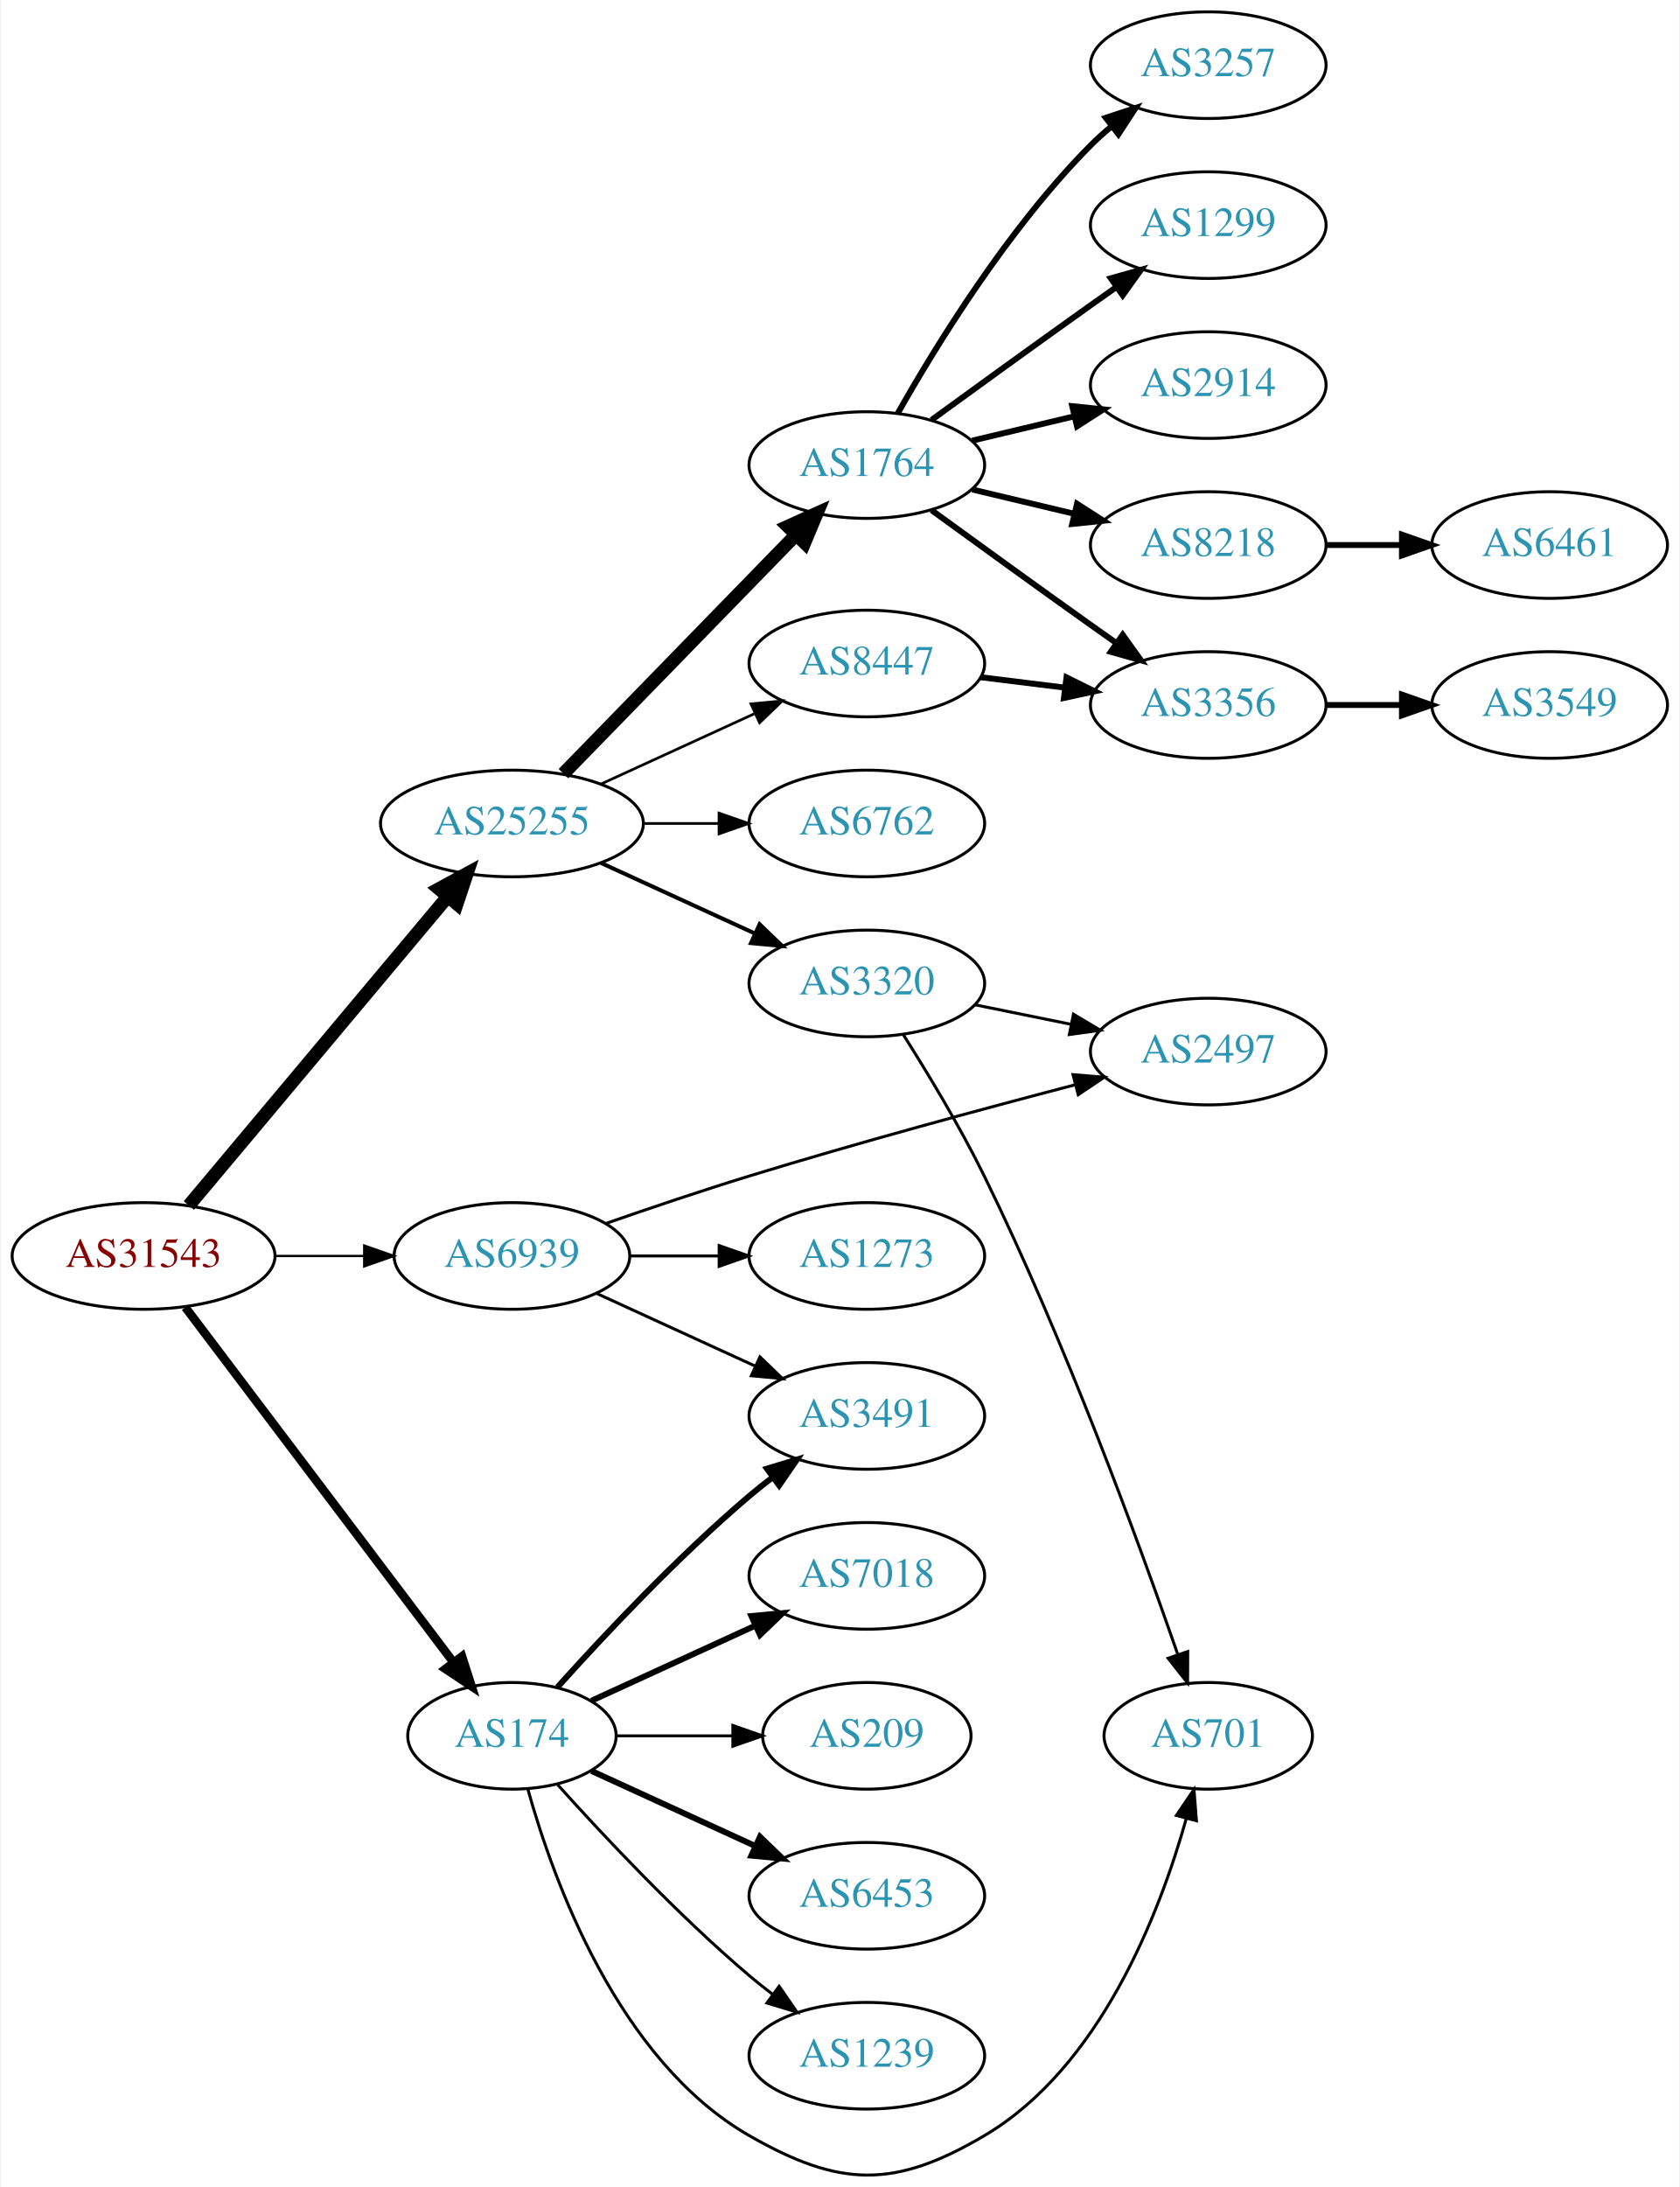
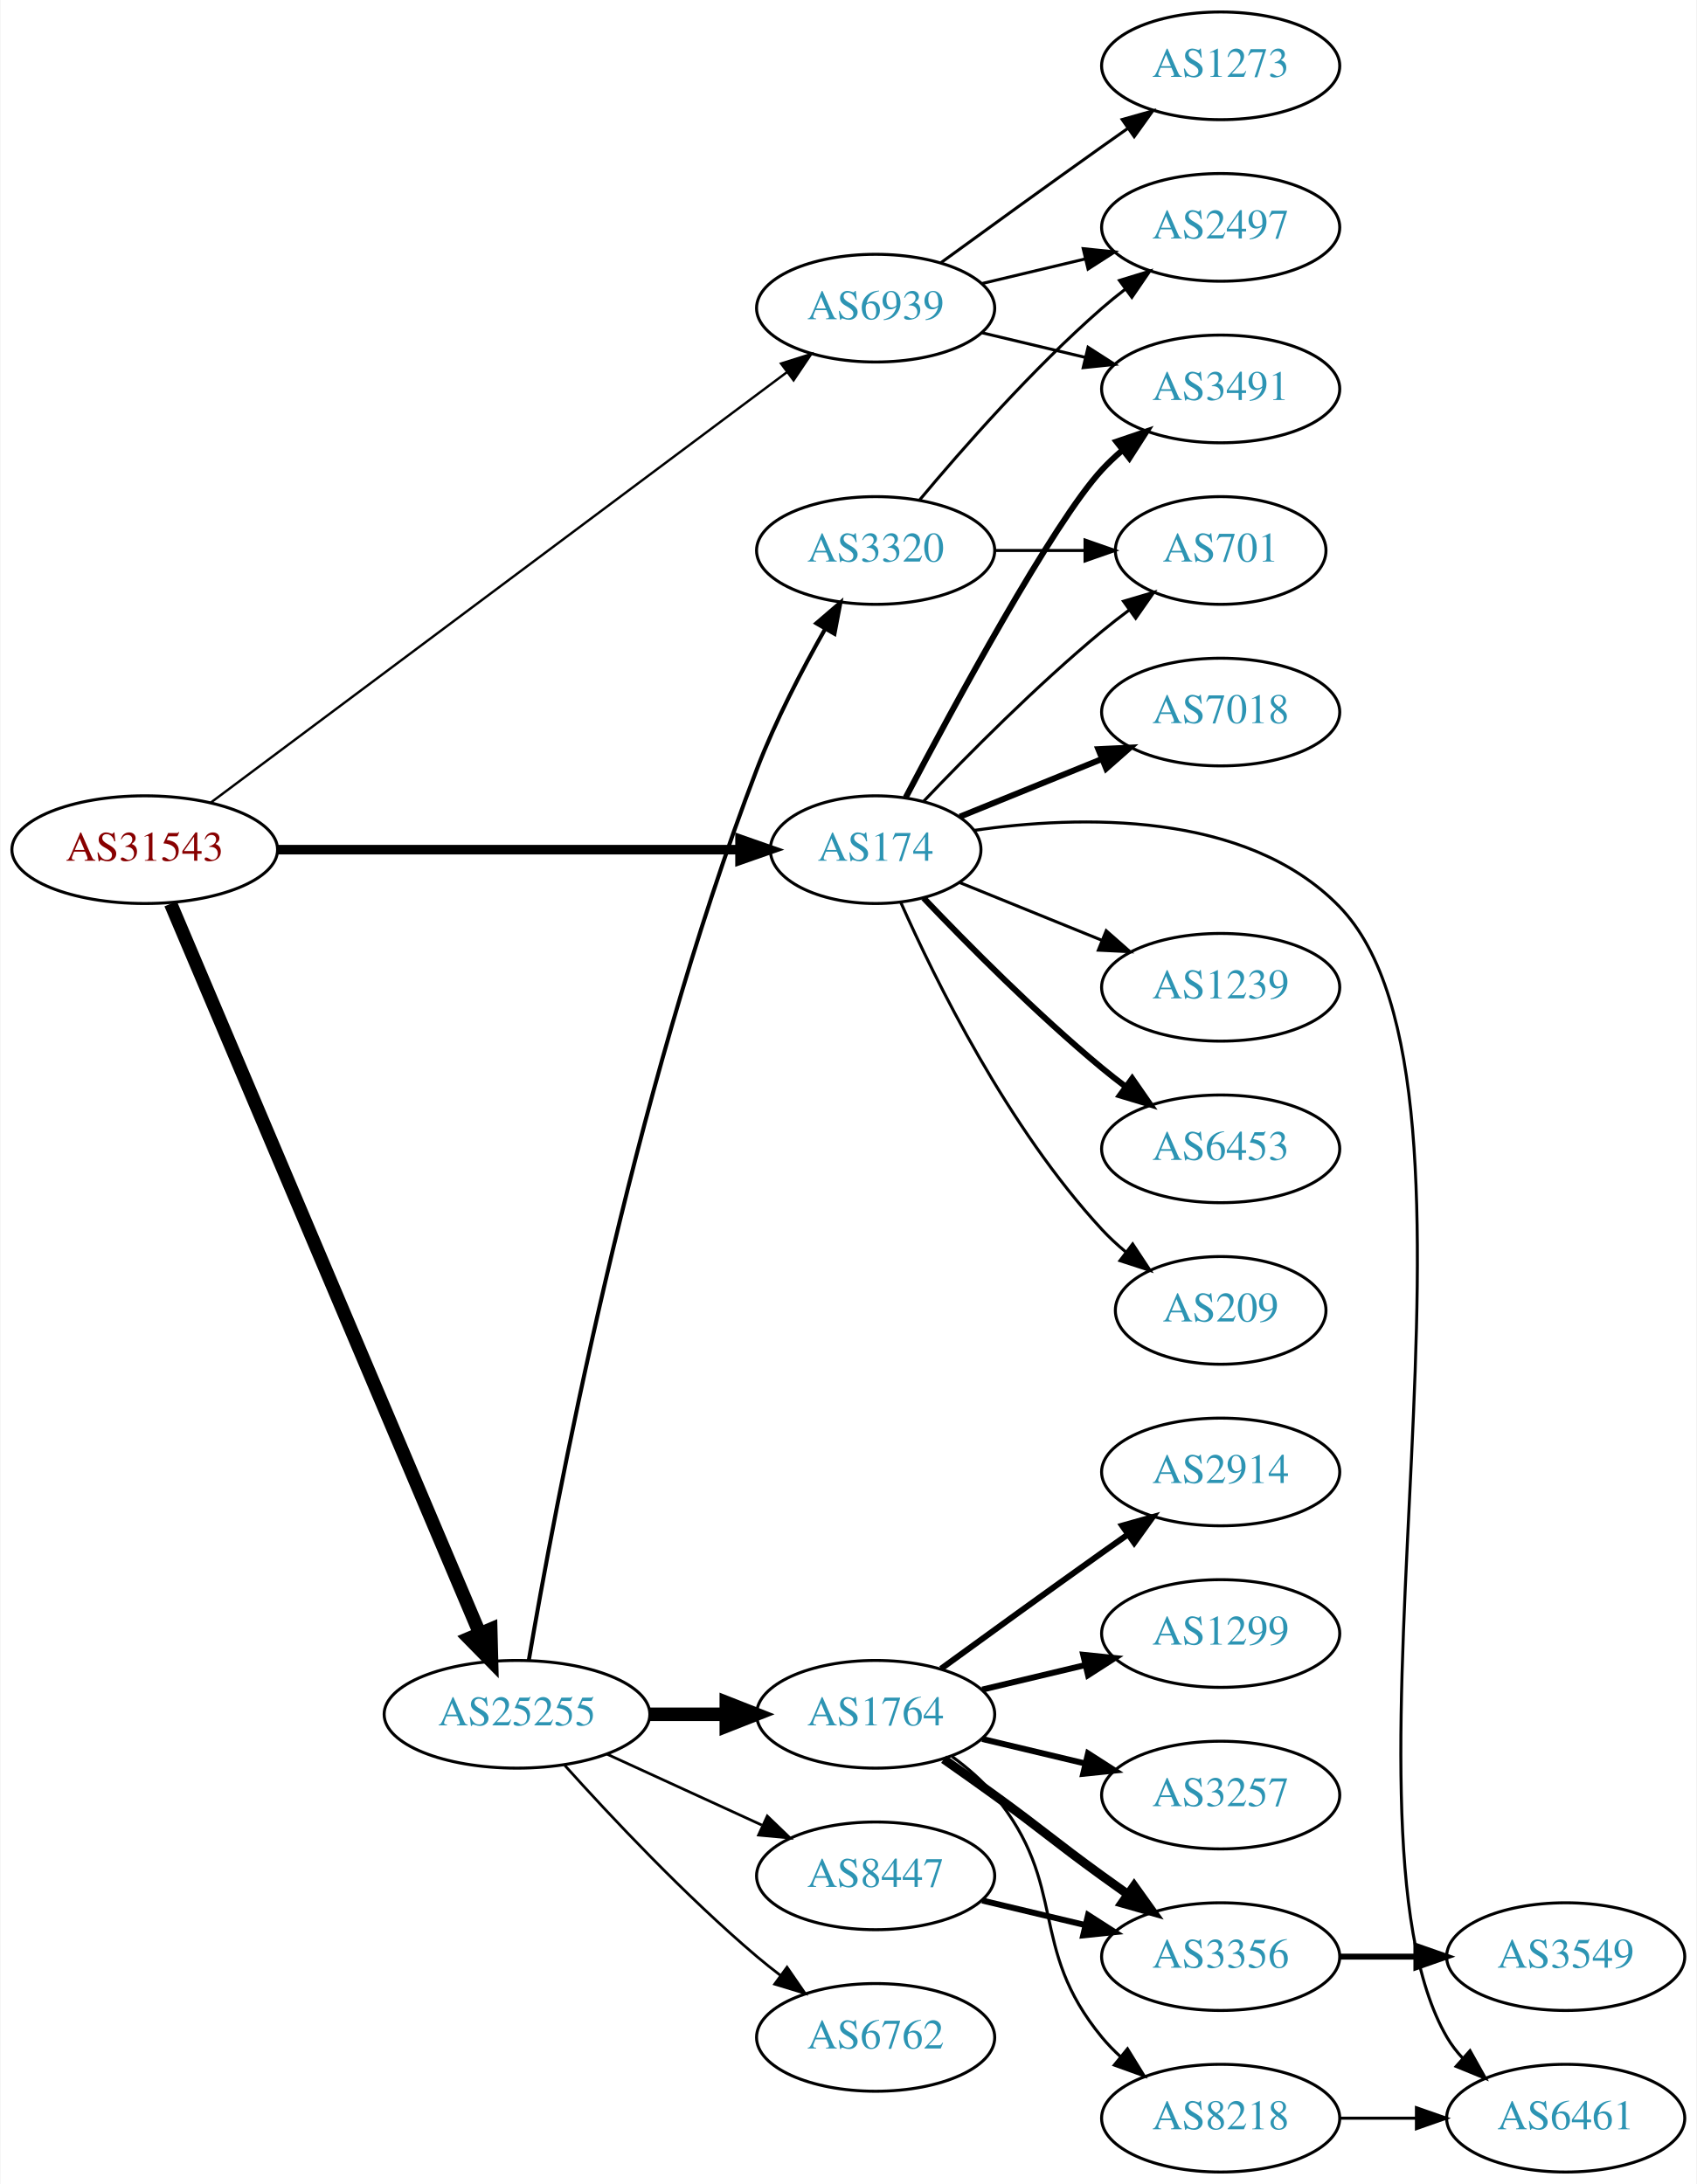
- <svg xmlns="http://www.w3.org/2000/svg" xmlns:xlink="http://www.w3.org/1999/xlink" width="567pt" height="738pt" viewBox="0.00 0.00 566.66 738.31">
-   <g id="graph0" class="graph" transform="scale(1 1) rotate(0) translate(4 734.306)">
-     <polygon fill="white" stroke="none" points="-4,4 -4,-734.306 562.663,-734.306 562.663,4 -4,4" />
+ <svg xmlns="http://www.w3.org/2000/svg" xmlns:xlink="http://www.w3.org/1999/xlink" width="567pt" height="730pt" viewBox="0.00 0.00 566.66 730.00">
+   <g id="graph0" class="graph" transform="scale(1 1) rotate(0) translate(4 726)">
+     <polygon fill="white" stroke="none" points="-4,4 -4,-726 562.663,-726 562.663,4 -4,4" />
    <g id="node1" class="node">
      <g id="a_node1">
        <a xlink:href="/asn/31543" xlink:title="AS31543 ~ myNET gmbh [AT]">
-           <ellipse fill="#ffffff" stroke="black" cx="44.196" cy="-310.306" rx="44.393" ry="18" />
-           <text text-anchor="middle" x="44.196" y="-306.606" font-family="Times,serif" font-size="14.00" fill="#880000">AS31543</text>
+           <ellipse fill="#ffffff" stroke="black" cx="44.196" cy="-442" rx="44.393" ry="18" />
+           <text text-anchor="middle" x="44.196" y="-438.3" font-family="Times,serif" font-size="14.00" fill="#880000">AS31543</text>
        </a>
      </g>
    </g>
    <g id="node2" class="node">
      <g id="a_node2">
        <a xlink:href="/asn/174" xlink:title="AS174 ~ Cogent Communications [US]">
-           <ellipse fill="#ffffff" stroke="black" cx="168.588" cy="-148.306" rx="35.194" ry="18" />
-           <text text-anchor="middle" x="168.588" y="-144.606" font-family="Times,serif" font-size="14.00" fill="#2c94b3">AS174</text>
+           <ellipse fill="#ffffff" stroke="black" cx="288.431" cy="-442" rx="35.194" ry="18" />
+           <text text-anchor="middle" x="288.431" y="-438.3" font-family="Times,serif" font-size="14.00" fill="#2c94b3">AS174</text>
        </a>
      </g>
    </g>
    <g id="edge1" class="edge">
-       <path fill="none" stroke="black" stroke-width="2.912" d="M58.294,-292.969C80.032,-264.196 123.643,-206.472 148.706,-173.299" />
-       <polygon fill="black" stroke="black" stroke-width="2.912" points="151.716,-175.121 154.951,-165.032 146.13,-170.901 151.716,-175.121" />
+       <path fill="none" stroke="black" stroke-width="3.176" d="M88.503,-442C132.093,-442 199.003,-442 242.992,-442" />
+       <polygon fill="black" stroke="black" stroke-width="3.176" points="243.106,-445.5 253.106,-442 243.106,-438.5 243.106,-445.5" />
    </g>
    <g id="node3" class="node">
      <g id="a_node3">
        <a xlink:href="/asn/25255" xlink:title="AS25255 ~ ==&gt; TELE2 AUSTRIA &lt;== [AT]">
-           <ellipse fill="#ffffff" stroke="black" cx="168.588" cy="-456.306" rx="44.393" ry="18" />
-           <text text-anchor="middle" x="168.588" y="-452.606" font-family="Times,serif" font-size="14.00" fill="#2c94b3">AS25255</text>
+           <ellipse fill="#ffffff" stroke="black" cx="168.588" cy="-153" rx="44.393" ry="18" />
+           <text text-anchor="middle" x="168.588" y="-149.3" font-family="Times,serif" font-size="14.00" fill="#2c94b3">AS25255</text>
        </a>
      </g>
    </g>
    <g id="edge2" class="edge">
-       <path fill="none" stroke="black" stroke-width="4.5" d="M59.475,-327.339C81.032,-353.054 122.001,-401.925 146.848,-431.565" />
-       <polygon fill="black" stroke="black" stroke-width="4.5" points="143.958,-434.246 153.4,-439.38 149.993,-429.187 143.958,-434.246" />
+       <path fill="none" stroke="black" stroke-width="4.5" d="M52.852,-423.922C73.68,-374.743 131.451,-238.328 156.15,-180.008" />
+       <polygon fill="black" stroke="black" stroke-width="4.5" points="159.817,-181.446 160.091,-170.702 152.566,-178.375 159.817,-181.446" />
    </g>
    <g id="node4" class="node">
      <g id="a_node4">
        <a xlink:href="/asn/6939" xlink:title="AS6939 ~ Hurricane Electric LLC [US]">
-           <ellipse fill="#ffffff" stroke="black" cx="168.588" cy="-310.306" rx="39.794" ry="18" />
-           <text text-anchor="middle" x="168.588" y="-306.606" font-family="Times,serif" font-size="14.00" fill="#2c94b3">AS6939</text>
+           <ellipse fill="#ffffff" stroke="black" cx="288.431" cy="-623" rx="39.794" ry="18" />
+           <text text-anchor="middle" x="288.431" y="-619.3" font-family="Times,serif" font-size="14.00" fill="#2c94b3">AS6939</text>
        </a>
      </g>
    </g>
    <g id="edge3" class="edge">
-       <path fill="none" stroke="black" stroke-width="0.794" d="M88.692,-310.306C98.381,-310.306 108.717,-310.306 118.61,-310.306" />
-       <polygon fill="black" stroke="black" stroke-width="0.794" points="118.713,-313.806 128.713,-310.306 118.713,-306.806 118.713,-313.806" />
+       <path fill="none" stroke="black" stroke-width="0.794" d="M66.269,-457.746C109.793,-490.268 209.656,-564.886 258.903,-601.684" />
+       <polygon fill="black" stroke="black" stroke-width="0.794" points="256.816,-604.493 266.922,-607.675 261.006,-598.886 256.816,-604.493" />
    </g>
    <g id="node5" class="node">
      <g id="a_node5">
-         <a xlink:href="/asn/3491" xlink:title="AS3491 ~ PCCW Global, Inc. [US]">
-           <ellipse fill="#ffffff" stroke="black" cx="288.431" cy="-256.306" rx="39.794" ry="18" />
-           <text text-anchor="middle" x="288.431" y="-252.606" font-family="Times,serif" font-size="14.00" fill="#2c94b3">AS3491</text>
+         <a xlink:href="/asn/7018" xlink:title="AS7018 ~ AT&amp;T Services, Inc. [US]">
+           <ellipse fill="#ffffff" stroke="black" cx="403.724" cy="-488" rx="39.794" ry="18" />
+           <text text-anchor="middle" x="403.724" y="-484.3" font-family="Times,serif" font-size="14.00" fill="#2c94b3">AS7018</text>
        </a>
      </g>
    </g>
    <g id="edge4" class="edge">
-       <path fill="none" stroke="black" stroke-width="2" d="M183.95,-164.714C199.223,-181.738 224.482,-208.702 248.784,-229.306 251.281,-231.423 253.942,-233.538 256.653,-235.599" />
-       <polygon fill="black" stroke="black" stroke-width="2" points="254.69,-238.499 264.83,-241.572 258.819,-232.847 254.69,-238.499" />
+       <path fill="none" stroke="black" stroke-width="2" d="M316.567,-453.018C330.771,-458.785 348.408,-465.946 364.018,-472.285" />
+       <polygon fill="black" stroke="black" stroke-width="2" points="362.845,-475.586 373.427,-476.105 365.478,-469.1 362.845,-475.586" />
    </g>
    <g id="node6" class="node">
      <g id="a_node6">
-         <a xlink:href="/asn/6453" xlink:title="AS6453 ~ TATA COMMUNICATIONS (AMERICA) INC [US]">
-           <ellipse fill="#ffffff" stroke="black" cx="288.431" cy="-94.306" rx="39.794" ry="18" />
-           <text text-anchor="middle" x="288.431" y="-90.606" font-family="Times,serif" font-size="14.00" fill="#2c94b3">AS6453</text>
+         <a xlink:href="/asn/3491" xlink:title="AS3491 ~ PCCW Global, Inc. [US]">
+           <ellipse fill="#ffffff" stroke="black" cx="403.724" cy="-596" rx="39.794" ry="18" />
+           <text text-anchor="middle" x="403.724" y="-592.3" font-family="Times,serif" font-size="14.00" fill="#2c94b3">AS3491</text>
        </a>
      </g>
    </g>
    <g id="edge5" class="edge">
-       <path fill="none" stroke="black" stroke-width="2" d="M195.449,-136.455C211.57,-129.068 232.572,-119.444 250.438,-111.257" />
-       <polygon fill="black" stroke="black" stroke-width="2" points="252.356,-114.228 259.989,-106.88 249.44,-107.865 252.356,-114.228" />
+       <path fill="none" stroke="black" stroke-width="2" d="M298.468,-459.414C314.454,-489.844 347.584,-551.159 364.077,-569 366.109,-571.197 368.348,-573.318 370.695,-575.339" />
+       <polygon fill="black" stroke="black" stroke-width="2" points="368.908,-578.384 378.94,-581.791 373.222,-572.872 368.908,-578.384" />
    </g>
    <g id="node7" class="node">
      <g id="a_node7">
        <a xlink:href="/asn/1239" xlink:title="AS1239 ~ Sprint [US]">
-           <ellipse fill="#ffffff" stroke="black" cx="288.431" cy="-40.306" rx="39.794" ry="18" />
-           <text text-anchor="middle" x="288.431" y="-36.606" font-family="Times,serif" font-size="14.00" fill="#2c94b3">AS1239</text>
+           <ellipse fill="#ffffff" stroke="black" cx="403.724" cy="-396" rx="39.794" ry="18" />
+           <text text-anchor="middle" x="403.724" y="-392.3" font-family="Times,serif" font-size="14.00" fill="#2c94b3">AS1239</text>
        </a>
      </g>
    </g>
    <g id="edge6" class="edge">
-       <path fill="none" stroke="black" d="M183.95,-131.897C199.223,-114.873 224.482,-87.91 248.784,-67.306 251.281,-65.188 253.942,-63.074 256.653,-61.012" />
-       <polygon fill="black" stroke="black" points="258.819,-63.764 264.83,-55.039 254.69,-58.112 258.819,-63.764" />
+       <path fill="none" stroke="black" d="M316.567,-430.982C330.771,-425.215 348.408,-418.054 364.018,-411.715" />
+       <polygon fill="black" stroke="black" points="365.478,-414.9 373.427,-407.895 362.845,-408.414 365.478,-414.9" />
    </g>
    <g id="node8" class="node">
      <g id="a_node8">
-         <a xlink:href="/asn/7018" xlink:title="AS7018 ~ AT&amp;T Services, Inc. [US]">
-           <ellipse fill="#ffffff" stroke="black" cx="288.431" cy="-202.306" rx="39.794" ry="18" />
-           <text text-anchor="middle" x="288.431" y="-198.606" font-family="Times,serif" font-size="14.00" fill="#2c94b3">AS7018</text>
+         <a xlink:href="/asn/6461" xlink:title="AS6461 ~ Zayo Bandwidth [US]">
+           <ellipse fill="#ffffff" stroke="black" cx="519.017" cy="-18" rx="39.794" ry="18" />
+           <text text-anchor="middle" x="519.017" y="-14.3" font-family="Times,serif" font-size="14.00" fill="#2c94b3">AS6461</text>
        </a>
      </g>
    </g>
    <g id="edge7" class="edge">
-       <path fill="none" stroke="black" stroke-width="2" d="M195.449,-160.156C211.57,-167.543 232.572,-177.167 250.438,-185.354" />
-       <polygon fill="black" stroke="black" stroke-width="2" points="249.44,-188.747 259.989,-189.731 252.356,-182.383 249.44,-188.747" />
+       <path fill="none" stroke="black" d="M321.259,-448.443C356.396,-453.512 412.111,-455.142 443.37,-423 502.199,-362.509 436.861,-117.89 479.37,-45 480.839,-42.481 482.648,-40.141 484.673,-37.977" />
+       <polygon fill="black" stroke="black" points="487.044,-40.553 492.214,-31.305 482.405,-35.31 487.044,-40.553" />
    </g>
    <g id="node9" class="node">
      <g id="a_node9">
-         <a xlink:href="/asn/209" xlink:title="AS209 ~ CenturyLink Communications, LLC [US]">
-           <ellipse fill="#ffffff" stroke="black" cx="288.431" cy="-148.306" rx="35.194" ry="18" />
-           <text text-anchor="middle" x="288.431" y="-144.606" font-family="Times,serif" font-size="14.00" fill="#2c94b3">AS209</text>
+         <a xlink:href="/asn/6453" xlink:title="AS6453 ~ TATA COMMUNICATIONS (AMERICA) INC [US]">
+           <ellipse fill="#ffffff" stroke="black" cx="403.724" cy="-342" rx="39.794" ry="18" />
+           <text text-anchor="middle" x="403.724" y="-338.3" font-family="Times,serif" font-size="14.00" fill="#2c94b3">AS6453</text>
        </a>
      </g>
    </g>
    <g id="edge8" class="edge">
-       <path fill="none" stroke="black" d="M203.99,-148.306C216.212,-148.306 230.147,-148.306 243.082,-148.306" />
-       <polygon fill="black" stroke="black" points="243.19,-151.806 253.19,-148.306 243.19,-144.806 243.19,-151.806" />
+       <path fill="none" stroke="black" stroke-width="2" d="M304.456,-425.839C319.054,-410.501 342.166,-387.159 364.077,-369 366.598,-366.911 369.275,-364.816 371.997,-362.767" />
+       <polygon fill="black" stroke="black" stroke-width="2" points="374.157,-365.523 380.189,-356.813 370.042,-359.861 374.157,-365.523" />
    </g>
    <g id="node10" class="node">
      <g id="a_node10">
-         <a xlink:href="/asn/701" xlink:title="AS701 ~ UUNET [US]">
-           <ellipse fill="#ffffff" stroke="black" cx="403.724" cy="-148.306" rx="35.194" ry="18" />
-           <text text-anchor="middle" x="403.724" y="-144.606" font-family="Times,serif" font-size="14.00" fill="#2c94b3">AS701</text>
+         <a xlink:href="/asn/209" xlink:title="AS209 ~ CenturyLink Communications, LLC [US]">
+           <ellipse fill="#ffffff" stroke="black" cx="403.724" cy="-288" rx="35.194" ry="18" />
+           <text text-anchor="middle" x="403.724" y="-284.3" font-family="Times,serif" font-size="14.00" fill="#2c94b3">AS209</text>
        </a>
      </g>
    </g>
    <g id="edge9" class="edge">
-       <path fill="none" stroke="black" d="M174,-130.164C182.524,-99.6 204.455,-38.694 248.784,-13.306 279.365,4.209 297.722,4.597 328.077,-13.306 367.211,-36.385 387.259,-88.158 396.331,-120.461" />
-       <polygon fill="black" stroke="black" points="392.966,-121.428 398.901,-130.204 399.735,-119.642 392.966,-121.428" />
+       <path fill="none" stroke="black" d="M296.806,-424.438C308.349,-398.403 332.653,-348.991 364.077,-315 366.484,-312.397 369.182,-309.902 372.005,-307.553" />
+       <polygon fill="black" stroke="black" points="374.315,-310.193 380.15,-301.35 370.074,-304.624 374.315,-310.193" />
    </g>
    <g id="node11" class="node">
      <g id="a_node11">
-         <a xlink:href="/asn/6762" xlink:title="AS6762 ~ TELECOM ITALIA SPARKLE S.p.A. [IT]">
-           <ellipse fill="#ffffff" stroke="black" cx="288.431" cy="-456.306" rx="39.794" ry="18" />
-           <text text-anchor="middle" x="288.431" y="-452.606" font-family="Times,serif" font-size="14.00" fill="#2c94b3">AS6762</text>
+         <a xlink:href="/asn/701" xlink:title="AS701 ~ UUNET [US]">
+           <ellipse fill="#ffffff" stroke="black" cx="403.724" cy="-542" rx="35.194" ry="18" />
+           <text text-anchor="middle" x="403.724" y="-538.3" font-family="Times,serif" font-size="14.00" fill="#2c94b3">AS701</text>
        </a>
      </g>
    </g>
    <g id="edge10" class="edge">
-       <path fill="none" stroke="black" stroke-width="0.9" d="M212.799,-456.306C221.112,-456.306 229.875,-456.306 238.357,-456.306" />
-       <polygon fill="black" stroke="black" stroke-width="0.9" points="238.516,-459.806 248.516,-456.306 238.516,-452.806 238.516,-459.806" />
+       <path fill="none" stroke="black" d="M304.456,-458.161C319.054,-473.499 342.166,-496.841 364.077,-515 366.956,-517.386 370.039,-519.78 373.16,-522.104" />
+       <polygon fill="black" stroke="black" points="371.24,-525.035 381.401,-528.036 375.33,-519.353 371.24,-525.035" />
    </g>
    <g id="node12" class="node">
      <g id="a_node12">
        <a xlink:href="/asn/1764" xlink:title="AS1764 ~ NEXTLAYER-AS [AT]">
-           <ellipse fill="#ffffff" stroke="black" cx="288.431" cy="-577.306" rx="39.794" ry="18" />
-           <text text-anchor="middle" x="288.431" y="-573.606" font-family="Times,serif" font-size="14.00" fill="#2c94b3">AS1764</text>
+           <ellipse fill="#ffffff" stroke="black" cx="288.431" cy="-153" rx="39.794" ry="18" />
+           <text text-anchor="middle" x="288.431" y="-149.3" font-family="Times,serif" font-size="14.00" fill="#2c94b3">AS1764</text>
        </a>
      </g>
    </g>
    <g id="edge11" class="edge">
-       <path fill="none" stroke="black" stroke-width="4.5" d="M185.974,-473.13C206.403,-494.107 241.441,-530.084 264.521,-553.782" />
-       <polygon fill="black" stroke="black" stroke-width="4.5" points="261.763,-556.594 271.561,-561.011 267.405,-551.099 261.763,-556.594" />
+       <path fill="none" stroke="black" stroke-width="4.5" d="M212.799,-153C221.112,-153 229.875,-153 238.357,-153" />
+       <polygon fill="black" stroke="black" stroke-width="4.5" points="238.516,-156.938 248.516,-153 238.516,-149.063 238.516,-156.938" />
    </g>
    <g id="node13" class="node">
      <g id="a_node13">
-         <a xlink:href="/asn/3320" xlink:title="AS3320 ~ DTAG [DE]">
-           <ellipse fill="#ffffff" stroke="black" cx="288.431" cy="-402.306" rx="39.794" ry="18" />
-           <text text-anchor="middle" x="288.431" y="-398.606" font-family="Times,serif" font-size="14.00" fill="#2c94b3">AS3320</text>
+         <a xlink:href="/asn/8447" xlink:title="AS8447 ~ A1 Telekom Austria AG [AT]">
+           <ellipse fill="#ffffff" stroke="black" cx="288.431" cy="-99" rx="39.794" ry="18" />
+           <text text-anchor="middle" x="288.431" y="-95.3" font-family="Times,serif" font-size="14.00" fill="#2c94b3">AS8447</text>
        </a>
      </g>
    </g>
    <g id="edge12" class="edge">
-       <path fill="none" stroke="black" stroke-width="1.35" d="M198.718,-442.957C214.329,-435.804 233.727,-426.915 250.399,-419.275" />
-       <polygon fill="black" stroke="black" stroke-width="1.35" points="252.218,-422.292 259.851,-414.944 249.302,-415.928 252.218,-422.292" />
+       <path fill="none" stroke="black" stroke-width="0.9" d="M198.718,-139.652C214.329,-132.498 233.727,-123.609 250.399,-115.97" />
+       <polygon fill="black" stroke="black" stroke-width="0.9" points="252.218,-118.986 259.851,-111.638 249.302,-112.622 252.218,-118.986" />
    </g>
    <g id="node14" class="node">
      <g id="a_node14">
-         <a xlink:href="/asn/8447" xlink:title="AS8447 ~ A1 Telekom Austria AG [AT]">
-           <ellipse fill="#ffffff" stroke="black" cx="288.431" cy="-510.306" rx="39.794" ry="18" />
-           <text text-anchor="middle" x="288.431" y="-506.606" font-family="Times,serif" font-size="14.00" fill="#2c94b3">AS8447</text>
+         <a xlink:href="/asn/3320" xlink:title="AS3320 ~ DTAG [DE]">
+           <ellipse fill="#ffffff" stroke="black" cx="288.431" cy="-542" rx="39.794" ry="18" />
+           <text text-anchor="middle" x="288.431" y="-538.3" font-family="Times,serif" font-size="14.00" fill="#2c94b3">AS3320</text>
        </a>
      </g>
    </g>
    <g id="edge13" class="edge">
-       <path fill="none" stroke="black" stroke-width="0.9" d="M198.718,-469.654C214.329,-476.808 233.727,-485.696 250.399,-493.336" />
-       <polygon fill="black" stroke="black" stroke-width="0.9" points="249.302,-496.683 259.851,-497.667 252.218,-490.32 249.302,-496.683" />
+       <path fill="none" stroke="black" stroke-width="1.35" d="M172.514,-170.93C180.83,-219.874 206.759,-359.425 248.784,-469 254.959,-485.1 263.86,-502.182 271.564,-515.771" />
+       <polygon fill="black" stroke="black" stroke-width="1.35" points="268.617,-517.666 276.657,-524.565 274.674,-514.158 268.617,-517.666" />
+     </g>
+     <g id="node15" class="node">
+       <g id="a_node15">
+         <a xlink:href="/asn/6762" xlink:title="AS6762 ~ TELECOM ITALIA SPARKLE S.p.A. [IT]">
+           <ellipse fill="#ffffff" stroke="black" cx="288.431" cy="-45" rx="39.794" ry="18" />
+           <text text-anchor="middle" x="288.431" y="-41.3" font-family="Times,serif" font-size="14.00" fill="#2c94b3">AS6762</text>
+         </a>
+       </g>
+     </g>
+     <g id="edge14" class="edge">
+       <path fill="none" stroke="black" stroke-width="0.9" d="M184.521,-135.956C199.847,-118.903 224.782,-92.35 248.784,-72 251.281,-69.883 253.942,-67.768 256.653,-65.707" />
+       <polygon fill="black" stroke="black" stroke-width="0.9" points="258.819,-68.459 264.83,-59.734 254.69,-62.806 258.819,-68.459" />
+     </g>
+     <g id="edge26" class="edge">
+       <path fill="none" stroke="black" d="M324.038,-614.752C334.909,-612.162 347.064,-609.265 358.506,-606.538" />
+       <polygon fill="black" stroke="black" points="359.412,-609.92 368.328,-604.197 357.789,-603.111 359.412,-609.92" />
+     </g>
+     <g id="node22" class="node">
+       <g id="a_node22">
+         <a xlink:href="/asn/2497" xlink:title="AS2497 ~ Internet Initiative Japan Inc. [JP]">
+           <ellipse fill="#ffffff" stroke="black" cx="403.724" cy="-650" rx="39.794" ry="18" />
+           <text text-anchor="middle" x="403.724" y="-646.3" font-family="Times,serif" font-size="14.00" fill="#2c94b3">AS2497</text>
+         </a>
+       </g>
    </g>
    <g id="edge25" class="edge">
-       <path fill="none" stroke="black" d="M197.217,-297.645C213.174,-290.333 233.445,-281.044 250.727,-273.125" />
-       <polygon fill="black" stroke="black" points="252.342,-276.235 259.975,-268.887 249.426,-269.871 252.342,-276.235" />
-     </g>
-     <g id="node20" class="node">
-       <g id="a_node20">
-         <a xlink:href="/asn/2497" xlink:title="AS2497 ~ Internet Initiative Japan Inc. [JP]">
-           <ellipse fill="#ffffff" stroke="black" cx="403.724" cy="-379.306" rx="39.794" ry="18" />
-           <text text-anchor="middle" x="403.724" y="-375.606" font-family="Times,serif" font-size="14.00" fill="#2c94b3">AS2497</text>
-         </a>
-       </g>
-     </g>
-     <g id="edge24" class="edge">
-       <path fill="none" stroke="black" d="M200.284,-321.267C214.903,-326.36 232.674,-332.367 248.784,-337.306 285.549,-348.576 327.703,-359.972 358.593,-368.045" />
-       <polygon fill="black" stroke="black" points="358.054,-371.521 368.613,-370.65 359.816,-364.746 358.054,-371.521" />
+       <path fill="none" stroke="black" d="M324.038,-631.248C334.909,-633.838 347.064,-636.735 358.506,-639.462" />
+       <polygon fill="black" stroke="black" points="357.789,-642.889 368.328,-641.803 359.412,-636.08 357.789,-642.889" />
    </g>
    <g id="node23" class="node">
      <g id="a_node23">
        <a xlink:href="/asn/1273" xlink:title="AS1273 ~ Vodafone Group PLC [EU]">
-           <ellipse fill="#ffffff" stroke="black" cx="288.431" cy="-310.306" rx="39.794" ry="18" />
-           <text text-anchor="middle" x="288.431" y="-306.606" font-family="Times,serif" font-size="14.00" fill="#2c94b3">AS1273</text>
-         </a>
-       </g>
-     </g>
-     <g id="edge26" class="edge">
-       <path fill="none" stroke="black" d="M208.501,-310.306C218.054,-310.306 228.404,-310.306 238.367,-310.306" />
-       <polygon fill="black" stroke="black" points="238.559,-313.806 248.559,-310.306 238.559,-306.806 238.559,-313.806" />
-     </g>
-     <g id="node15" class="node">
-       <g id="a_node15">
-         <a xlink:href="/asn/1299" xlink:title="AS1299 ~ Telia Carrier [EU]">
-           <ellipse fill="#ffffff" stroke="black" cx="403.724" cy="-658.306" rx="39.794" ry="18" />
-           <text text-anchor="middle" x="403.724" y="-654.606" font-family="Times,serif" font-size="14.00" fill="#2c94b3">AS1299</text>
-         </a>
-       </g>
-     </g>
-     <g id="edge14" class="edge">
-       <path fill="none" stroke="black" stroke-width="2" d="M310.279,-592.527C325.213,-603.397 345.827,-618.33 364.077,-631.306 366.898,-633.311 369.841,-635.39 372.789,-637.464" />
-       <polygon fill="black" stroke="black" stroke-width="2" points="370.816,-640.356 381.013,-643.231 374.835,-634.624 370.816,-640.356" />
+           <ellipse fill="#ffffff" stroke="black" cx="403.724" cy="-704" rx="39.794" ry="18" />
+           <text text-anchor="middle" x="403.724" y="-700.3" font-family="Times,serif" font-size="14.00" fill="#2c94b3">AS1273</text>
+         </a>
+       </g>
+     </g>
+     <g id="edge24" class="edge">
+       <path fill="none" stroke="black" d="M310.279,-638.222C325.213,-649.091 345.827,-664.025 364.077,-677 366.898,-679.005 369.841,-681.085 372.789,-683.159" />
+       <polygon fill="black" stroke="black" points="370.816,-686.05 381.013,-688.926 374.835,-680.319 370.816,-686.05" />
    </g>
    <g id="node16" class="node">
      <g id="a_node16">
        <a xlink:href="/asn/2914" xlink:title="AS2914 ~ NTT America, Inc. [US]">
-           <ellipse fill="#ffffff" stroke="black" cx="403.724" cy="-604.306" rx="39.794" ry="18" />
-           <text text-anchor="middle" x="403.724" y="-600.606" font-family="Times,serif" font-size="14.00" fill="#2c94b3">AS2914</text>
+           <ellipse fill="#ffffff" stroke="black" cx="403.724" cy="-234" rx="39.794" ry="18" />
+           <text text-anchor="middle" x="403.724" y="-230.3" font-family="Times,serif" font-size="14.00" fill="#2c94b3">AS2914</text>
        </a>
      </g>
    </g>
    <g id="edge15" class="edge">
-       <path fill="none" stroke="black" stroke-width="2" d="M324.038,-585.553C334.909,-588.144 347.064,-591.041 358.506,-593.768" />
-       <polygon fill="black" stroke="black" stroke-width="2" points="357.789,-597.195 368.328,-596.108 359.412,-590.385 357.789,-597.195" />
+       <path fill="none" stroke="black" stroke-width="2" d="M310.279,-168.222C325.213,-179.091 345.827,-194.025 364.077,-207 366.898,-209.005 369.841,-211.085 372.789,-213.159" />
+       <polygon fill="black" stroke="black" stroke-width="2" points="370.816,-216.05 381.013,-218.926 374.835,-210.319 370.816,-216.05" />
    </g>
    <g id="node17" class="node">
      <g id="a_node17">
-         <a xlink:href="/asn/8218" xlink:title="AS8218 ~ legacy Neotelecoms [FR]">
-           <ellipse fill="#ffffff" stroke="black" cx="403.724" cy="-550.306" rx="39.794" ry="18" />
-           <text text-anchor="middle" x="403.724" y="-546.606" font-family="Times,serif" font-size="14.00" fill="#2c94b3">AS8218</text>
+         <a xlink:href="/asn/1299" xlink:title="AS1299 ~ Telia Carrier [EU]">
+           <ellipse fill="#ffffff" stroke="black" cx="403.724" cy="-180" rx="39.794" ry="18" />
+           <text text-anchor="middle" x="403.724" y="-176.3" font-family="Times,serif" font-size="14.00" fill="#2c94b3">AS1299</text>
        </a>
      </g>
    </g>
    <g id="edge16" class="edge">
-       <path fill="none" stroke="black" stroke-width="2" d="M324.038,-569.058C334.909,-566.467 347.064,-563.571 358.506,-560.844" />
-       <polygon fill="black" stroke="black" stroke-width="2" points="359.412,-564.226 368.328,-558.503 357.789,-557.416 359.412,-564.226" />
+       <path fill="none" stroke="black" stroke-width="2" d="M324.038,-161.248C334.909,-163.838 347.064,-166.735 358.506,-169.462" />
+       <polygon fill="black" stroke="black" stroke-width="2" points="357.789,-172.889 368.328,-171.803 359.412,-166.08 357.789,-172.889" />
    </g>
    <g id="node18" class="node">
      <g id="a_node18">
        <a xlink:href="/asn/3257" xlink:title="AS3257 ~ GTT [DE]">
-           <ellipse fill="#ffffff" stroke="black" cx="403.724" cy="-712.306" rx="39.794" ry="18" />
-           <text text-anchor="middle" x="403.724" y="-708.606" font-family="Times,serif" font-size="14.00" fill="#2c94b3">AS3257</text>
+           <ellipse fill="#ffffff" stroke="black" cx="403.724" cy="-126" rx="39.794" ry="18" />
+           <text text-anchor="middle" x="403.724" y="-122.3" font-family="Times,serif" font-size="14.00" fill="#2c94b3">AS3257</text>
        </a>
      </g>
    </g>
    <g id="edge17" class="edge">
-       <path fill="none" stroke="black" stroke-width="2" d="M298.891,-594.796C311.672,-617.402 336.105,-657.192 364.077,-685.306 366.188,-687.427 368.484,-689.493 370.87,-691.477" />
-       <polygon fill="black" stroke="black" stroke-width="2" points="369.122,-694.547 379.185,-697.862 373.385,-688.995 369.122,-694.547" />
+       <path fill="none" stroke="black" stroke-width="2" d="M324.038,-144.752C334.909,-142.162 347.064,-139.265 358.506,-136.538" />
+       <polygon fill="black" stroke="black" stroke-width="2" points="359.412,-139.92 368.328,-134.197 357.789,-133.111 359.412,-139.92" />
    </g>
    <g id="node19" class="node">
      <g id="a_node19">
        <a xlink:href="/asn/3356" xlink:title="AS3356 ~ Level 3 Parent, LLC [US]">
-           <ellipse fill="#ffffff" stroke="black" cx="403.724" cy="-496.306" rx="39.794" ry="18" />
-           <text text-anchor="middle" x="403.724" y="-492.606" font-family="Times,serif" font-size="14.00" fill="#2c94b3">AS3356</text>
+           <ellipse fill="#ffffff" stroke="black" cx="403.724" cy="-72" rx="39.794" ry="18" />
+           <text text-anchor="middle" x="403.724" y="-68.3" font-family="Times,serif" font-size="14.00" fill="#2c94b3">AS3356</text>
        </a>
      </g>
    </g>
    <g id="edge18" class="edge">
-       <path fill="none" stroke="black" stroke-width="2" d="M310.279,-562.084C325.213,-551.214 345.827,-536.281 364.077,-523.306 366.898,-521.3 369.841,-519.221 372.789,-517.147" />
-       <polygon fill="black" stroke="black" stroke-width="2" points="374.835,-519.987 381.013,-511.38 370.816,-514.255 374.835,-519.987" />
+       <path fill="none" stroke="black" stroke-width="3" d="M311.188,-137.991C316.722,-134.121 322.641,-129.936 328.077,-126 344.277,-114.271 347.877,-110.729 364.077,-99 366.88,-96.971 369.812,-94.875 372.752,-92.79" />
+       <polygon fill="black" stroke="black" stroke-width="3" points="374.803,-95.627 380.967,-87.009 370.775,-89.903 374.803,-95.627" />
+     </g>
+     <g id="node20" class="node">
+       <g id="a_node20">
+         <a xlink:href="/asn/8218" xlink:title="AS8218 ~ legacy Neotelecoms [FR]">
+           <ellipse fill="#ffffff" stroke="black" cx="403.724" cy="-18" rx="39.794" ry="18" />
+           <text text-anchor="middle" x="403.724" y="-14.3" font-family="Times,serif" font-size="14.00" fill="#2c94b3">AS8218</text>
+         </a>
+       </g>
+     </g>
+     <g id="edge19" class="edge">
+       <path fill="none" stroke="black" d="M314.012,-138.844C319.106,-135.128 324.12,-130.799 328.077,-126 353.142,-95.606 339.013,-75.394 364.077,-45 365.932,-42.751 368.02,-40.604 370.238,-38.576" />
+       <polygon fill="black" stroke="black" points="372.587,-41.178 378.143,-32.156 368.174,-35.744 372.587,-41.178" />
    </g>
    <g id="edge20" class="edge">
-       <path fill="none" stroke="black" d="M300.71,-385.072C308.871,-372.21 319.863,-354.041 328.077,-337.306 355.429,-281.58 380.446,-213.17 393.416,-175.839" />
-       <polygon fill="black" stroke="black" points="396.799,-176.764 396.747,-166.17 390.181,-174.484 396.799,-176.764" />
-     </g>
-     <g id="edge19" class="edge">
-       <path fill="none" stroke="black" d="M324.967,-395.091C335.195,-393.015 346.496,-390.721 357.238,-388.54" />
-       <polygon fill="black" stroke="black" points="358.21,-391.914 367.314,-386.494 356.818,-385.054 358.21,-391.914" />
+       <path fill="none" stroke="black" stroke-width="2" d="M324.038,-90.752C334.909,-88.162 347.064,-85.265 358.506,-82.538" />
+       <polygon fill="black" stroke="black" stroke-width="2" points="359.412,-85.92 368.328,-80.197 357.789,-79.111 359.412,-85.92" />
+     </g>
+     <g id="edge23" class="edge">
+       <path fill="none" stroke="black" d="M328.103,-542C337.808,-542 348.299,-542 358.262,-542" />
+       <polygon fill="black" stroke="black" points="358.398,-545.5 368.398,-542 358.398,-538.5 358.398,-545.5" />
    </g>
    <g id="edge22" class="edge">
-       <path fill="none" stroke="black" stroke-width="2" d="M326.841,-505.683C335.929,-504.56 345.766,-503.344 355.251,-502.172" />
-       <polygon fill="black" stroke="black" stroke-width="2" points="355.857,-505.624 365.353,-500.924 354.999,-498.677 355.857,-505.624" />
+       <path fill="none" stroke="black" d="M303.061,-558.817C317.343,-575.929 340.89,-602.745 364.077,-623 366.543,-625.154 369.182,-627.294 371.879,-629.372" />
+       <polygon fill="black" stroke="black" points="369.904,-632.264 380.033,-635.37 374.052,-626.625 369.904,-632.264" />
    </g>
    <g id="node21" class="node">
      <g id="a_node21">
-         <a xlink:href="/asn/6461" xlink:title="AS6461 ~ Zayo Bandwidth [US]">
-           <ellipse fill="#ffffff" stroke="black" cx="519.017" cy="-550.306" rx="39.794" ry="18" />
-           <text text-anchor="middle" x="519.017" y="-546.606" font-family="Times,serif" font-size="14.00" fill="#2c94b3">AS6461</text>
+         <a xlink:href="/asn/3549" xlink:title="AS3549 ~ Level 3 Parent, LLC [US]">
+           <ellipse fill="#ffffff" stroke="black" cx="519.017" cy="-72" rx="39.794" ry="18" />
+           <text text-anchor="middle" x="519.017" y="-68.3" font-family="Times,serif" font-size="14.00" fill="#2c94b3">AS3549</text>
        </a>
      </g>
    </g>
    <g id="edge21" class="edge">
-       <path fill="none" stroke="black" stroke-width="2" d="M443.396,-550.306C451.599,-550.306 460.363,-550.306 468.895,-550.306" />
-       <polygon fill="black" stroke="black" stroke-width="2" points="469.134,-553.806 479.134,-550.306 469.134,-546.806 469.134,-553.806" />
-     </g>
-     <g id="node22" class="node">
-       <g id="a_node22">
-         <a xlink:href="/asn/3549" xlink:title="AS3549 ~ Level 3 Parent, LLC [US]">
-           <ellipse fill="#ffffff" stroke="black" cx="519.017" cy="-496.306" rx="39.794" ry="18" />
-           <text text-anchor="middle" x="519.017" y="-492.606" font-family="Times,serif" font-size="14.00" fill="#2c94b3">AS3549</text>
-         </a>
-       </g>
-     </g>
-     <g id="edge23" class="edge">
-       <path fill="none" stroke="black" stroke-width="2" d="M443.396,-496.306C451.599,-496.306 460.363,-496.306 468.895,-496.306" />
-       <polygon fill="black" stroke="black" stroke-width="2" points="469.134,-499.806 479.134,-496.306 469.134,-492.806 469.134,-499.806" />
+       <path fill="none" stroke="black" stroke-width="2" d="M443.396,-72C451.599,-72 460.363,-72 468.895,-72" />
+       <polygon fill="black" stroke="black" stroke-width="2" points="469.134,-75.5 479.134,-72 469.134,-68.5 469.134,-75.5" />
+     </g>
+     <g id="edge27" class="edge">
+       <path fill="none" stroke="black" d="M443.396,-18C451.599,-18 460.363,-18 468.895,-18" />
+       <polygon fill="black" stroke="black" points="469.134,-21.5 479.134,-18 469.134,-14.5 469.134,-21.5" />
    </g>
  </g>
</svg>
